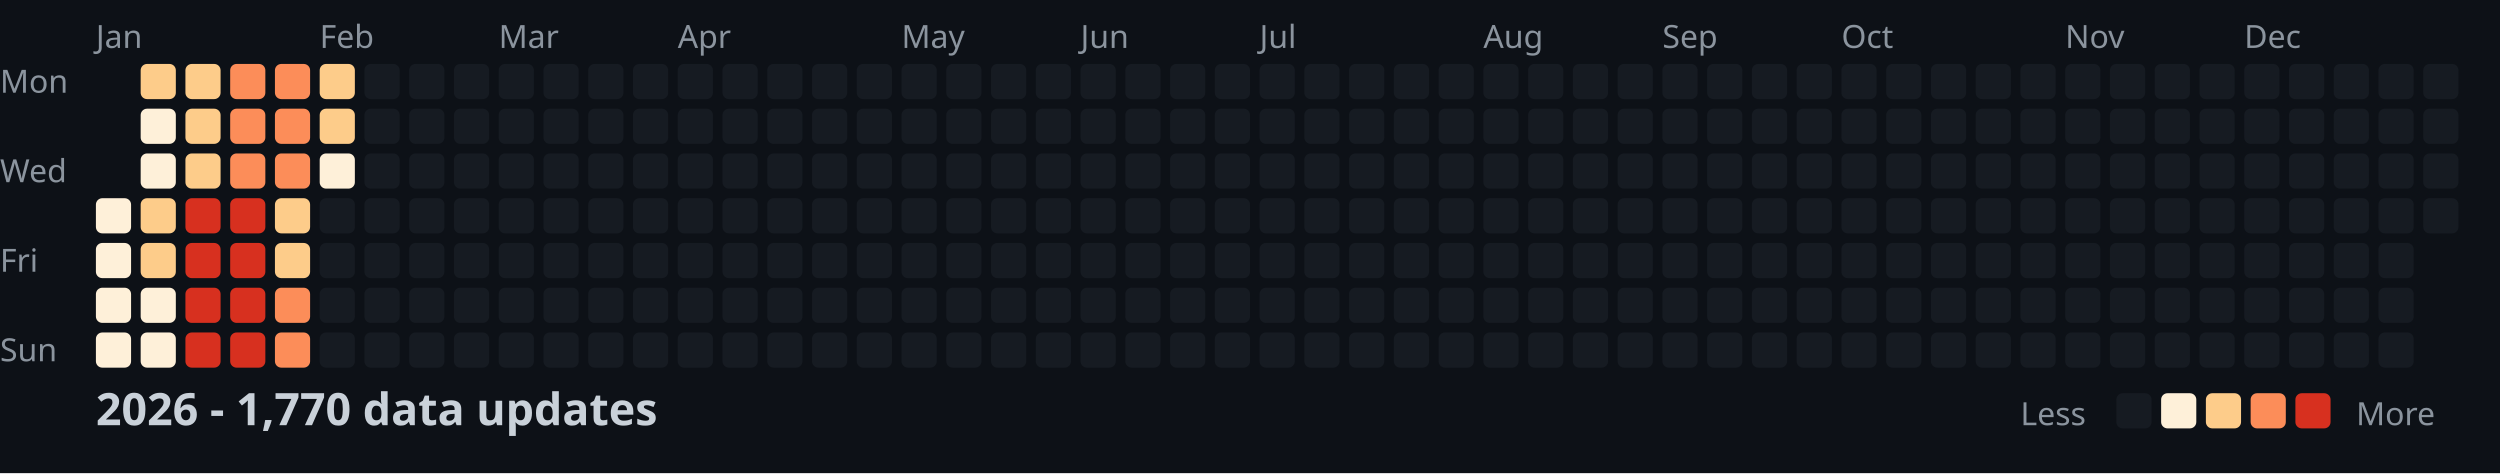
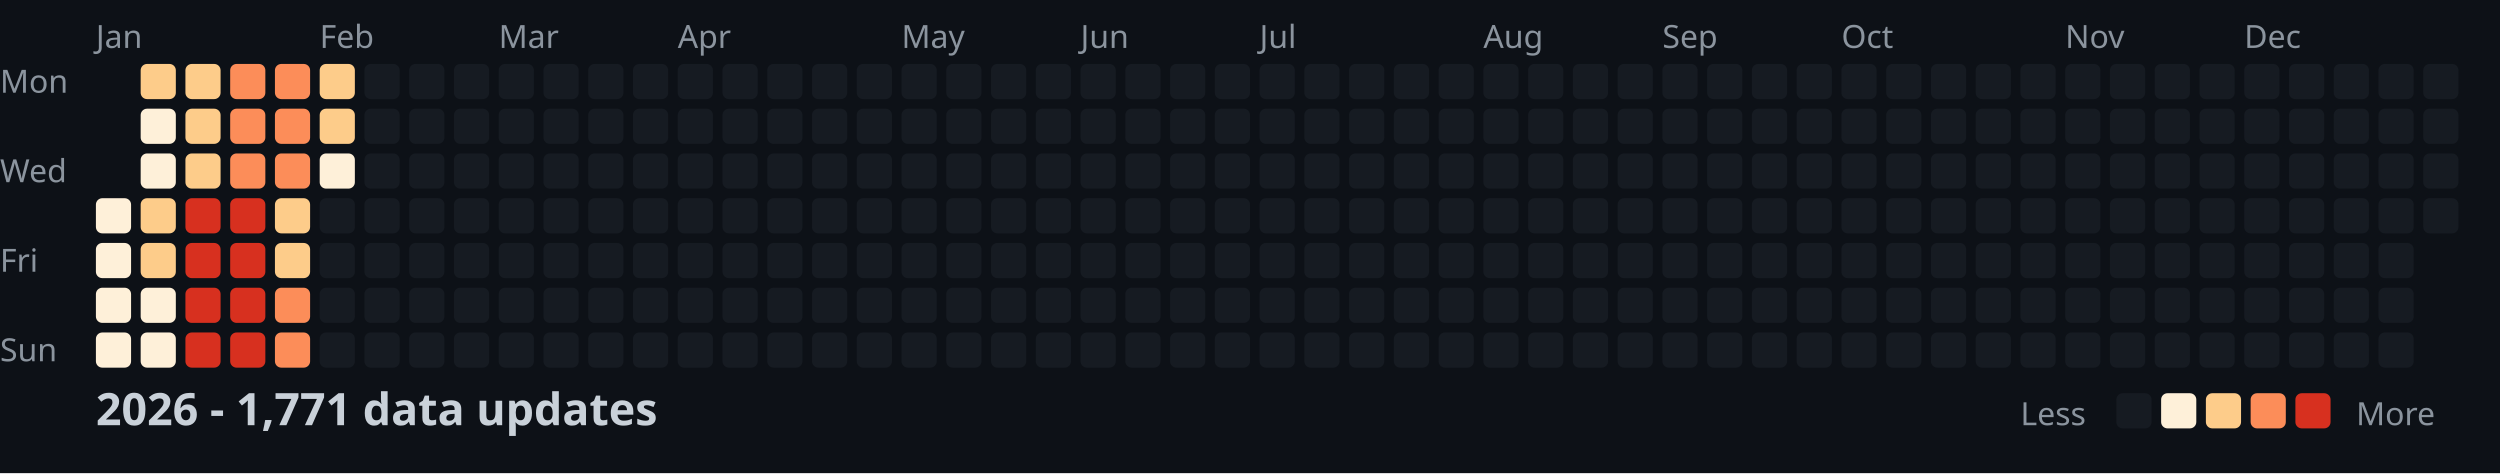
<svg xmlns="http://www.w3.org/2000/svg" width="782" height="148">
  <style>
    .month { font: 10px sans-serif; fill: #8b949e; }
    .day { font: 10px sans-serif; fill: #8b949e; }
    .title { font: bold 14px sans-serif; fill: #c9d1d9; }
    .legend { font: 10px sans-serif; fill: #8b949e; }
  </style>
  <rect width="100%" height="100%" fill="#0d1117" />
  <text x="0" y="29" class="day">Mon</text>
  <text x="0" y="57" class="day">Wed</text>
  <text x="0" y="85" class="day">Fri</text>
  <text x="0" y="113" class="day">Sun</text>
  <text x="30" y="15" class="month">Jan</text>
  <text x="100" y="15" class="month">Feb</text>
  <text x="156" y="15" class="month">Mar</text>
  <text x="212" y="15" class="month">Apr</text>
  <text x="282" y="15" class="month">May</text>
  <text x="338" y="15" class="month">Jun</text>
  <text x="394" y="15" class="month">Jul</text>
  <text x="464" y="15" class="month">Aug</text>
  <text x="520" y="15" class="month">Sep</text>
  <text x="576" y="15" class="month">Oct</text>
  <text x="646" y="15" class="month">Nov</text>
  <text x="702" y="15" class="month">Dec</text>
  <rect x="30" y="62" width="11" height="11" fill="#fef0d9" rx="2" />
  <rect x="30" y="76" width="11" height="11" fill="#fef0d9" rx="2" />
  <rect x="30" y="90" width="11" height="11" fill="#fef0d9" rx="2" />
  <rect x="30" y="104" width="11" height="11" fill="#fef0d9" rx="2" />
  <rect x="44" y="20" width="11" height="11" fill="#fdcc8a" rx="2" />
  <rect x="44" y="34" width="11" height="11" fill="#fef0d9" rx="2" />
  <rect x="44" y="48" width="11" height="11" fill="#fef0d9" rx="2" />
  <rect x="44" y="62" width="11" height="11" fill="#fdcc8a" rx="2" />
  <rect x="44" y="76" width="11" height="11" fill="#fdcc8a" rx="2" />
  <rect x="44" y="90" width="11" height="11" fill="#fef0d9" rx="2" />
  <rect x="44" y="104" width="11" height="11" fill="#fef0d9" rx="2" />
  <rect x="58" y="20" width="11" height="11" fill="#fdcc8a" rx="2" />
  <rect x="58" y="34" width="11" height="11" fill="#fdcc8a" rx="2" />
  <rect x="58" y="48" width="11" height="11" fill="#fdcc8a" rx="2" />
  <rect x="58" y="62" width="11" height="11" fill="#d7301f" rx="2" />
  <rect x="58" y="76" width="11" height="11" fill="#d7301f" rx="2" />
  <rect x="58" y="90" width="11" height="11" fill="#d7301f" rx="2" />
  <rect x="58" y="104" width="11" height="11" fill="#d7301f" rx="2" />
  <rect x="72" y="20" width="11" height="11" fill="#fc8d59" rx="2" />
  <rect x="72" y="34" width="11" height="11" fill="#fc8d59" rx="2" />
  <rect x="72" y="48" width="11" height="11" fill="#fc8d59" rx="2" />
  <rect x="72" y="62" width="11" height="11" fill="#d7301f" rx="2" />
  <rect x="72" y="76" width="11" height="11" fill="#d7301f" rx="2" />
  <rect x="72" y="90" width="11" height="11" fill="#d7301f" rx="2" />
  <rect x="72" y="104" width="11" height="11" fill="#d7301f" rx="2" />
  <rect x="86" y="20" width="11" height="11" fill="#fc8d59" rx="2" />
  <rect x="86" y="34" width="11" height="11" fill="#fc8d59" rx="2" />
  <rect x="86" y="48" width="11" height="11" fill="#fc8d59" rx="2" />
  <rect x="86" y="62" width="11" height="11" fill="#fdcc8a" rx="2" />
  <rect x="86" y="76" width="11" height="11" fill="#fdcc8a" rx="2" />
  <rect x="86" y="90" width="11" height="11" fill="#fc8d59" rx="2" />
  <rect x="86" y="104" width="11" height="11" fill="#fc8d59" rx="2" />
  <rect x="100" y="20" width="11" height="11" fill="#fdcc8a" rx="2" />
  <rect x="100" y="34" width="11" height="11" fill="#fdcc8a" rx="2" />
  <rect x="100" y="48" width="11" height="11" fill="#fef0d9" rx="2" />
  <rect x="100" y="62" width="11" height="11" fill="#161b22" rx="2" />
  <rect x="100" y="76" width="11" height="11" fill="#161b22" rx="2" />
  <rect x="100" y="90" width="11" height="11" fill="#161b22" rx="2" />
  <rect x="100" y="104" width="11" height="11" fill="#161b22" rx="2" />
  <rect x="114" y="20" width="11" height="11" fill="#161b22" rx="2" />
  <rect x="114" y="34" width="11" height="11" fill="#161b22" rx="2" />
  <rect x="114" y="48" width="11" height="11" fill="#161b22" rx="2" />
  <rect x="114" y="62" width="11" height="11" fill="#161b22" rx="2" />
  <rect x="114" y="76" width="11" height="11" fill="#161b22" rx="2" />
  <rect x="114" y="90" width="11" height="11" fill="#161b22" rx="2" />
  <rect x="114" y="104" width="11" height="11" fill="#161b22" rx="2" />
  <rect x="128" y="20" width="11" height="11" fill="#161b22" rx="2" />
  <rect x="128" y="34" width="11" height="11" fill="#161b22" rx="2" />
  <rect x="128" y="48" width="11" height="11" fill="#161b22" rx="2" />
  <rect x="128" y="62" width="11" height="11" fill="#161b22" rx="2" />
  <rect x="128" y="76" width="11" height="11" fill="#161b22" rx="2" />
  <rect x="128" y="90" width="11" height="11" fill="#161b22" rx="2" />
  <rect x="128" y="104" width="11" height="11" fill="#161b22" rx="2" />
  <rect x="142" y="20" width="11" height="11" fill="#161b22" rx="2" />
  <rect x="142" y="34" width="11" height="11" fill="#161b22" rx="2" />
  <rect x="142" y="48" width="11" height="11" fill="#161b22" rx="2" />
  <rect x="142" y="62" width="11" height="11" fill="#161b22" rx="2" />
  <rect x="142" y="76" width="11" height="11" fill="#161b22" rx="2" />
  <rect x="142" y="90" width="11" height="11" fill="#161b22" rx="2" />
  <rect x="142" y="104" width="11" height="11" fill="#161b22" rx="2" />
  <rect x="156" y="20" width="11" height="11" fill="#161b22" rx="2" />
  <rect x="156" y="34" width="11" height="11" fill="#161b22" rx="2" />
  <rect x="156" y="48" width="11" height="11" fill="#161b22" rx="2" />
  <rect x="156" y="62" width="11" height="11" fill="#161b22" rx="2" />
  <rect x="156" y="76" width="11" height="11" fill="#161b22" rx="2" />
  <rect x="156" y="90" width="11" height="11" fill="#161b22" rx="2" />
  <rect x="156" y="104" width="11" height="11" fill="#161b22" rx="2" />
  <rect x="170" y="20" width="11" height="11" fill="#161b22" rx="2" />
  <rect x="170" y="34" width="11" height="11" fill="#161b22" rx="2" />
  <rect x="170" y="48" width="11" height="11" fill="#161b22" rx="2" />
  <rect x="170" y="62" width="11" height="11" fill="#161b22" rx="2" />
  <rect x="170" y="76" width="11" height="11" fill="#161b22" rx="2" />
  <rect x="170" y="90" width="11" height="11" fill="#161b22" rx="2" />
  <rect x="170" y="104" width="11" height="11" fill="#161b22" rx="2" />
  <rect x="184" y="20" width="11" height="11" fill="#161b22" rx="2" />
  <rect x="184" y="34" width="11" height="11" fill="#161b22" rx="2" />
  <rect x="184" y="48" width="11" height="11" fill="#161b22" rx="2" />
  <rect x="184" y="62" width="11" height="11" fill="#161b22" rx="2" />
  <rect x="184" y="76" width="11" height="11" fill="#161b22" rx="2" />
  <rect x="184" y="90" width="11" height="11" fill="#161b22" rx="2" />
  <rect x="184" y="104" width="11" height="11" fill="#161b22" rx="2" />
  <rect x="198" y="20" width="11" height="11" fill="#161b22" rx="2" />
  <rect x="198" y="34" width="11" height="11" fill="#161b22" rx="2" />
  <rect x="198" y="48" width="11" height="11" fill="#161b22" rx="2" />
  <rect x="198" y="62" width="11" height="11" fill="#161b22" rx="2" />
  <rect x="198" y="76" width="11" height="11" fill="#161b22" rx="2" />
  <rect x="198" y="90" width="11" height="11" fill="#161b22" rx="2" />
  <rect x="198" y="104" width="11" height="11" fill="#161b22" rx="2" />
  <rect x="212" y="20" width="11" height="11" fill="#161b22" rx="2" />
  <rect x="212" y="34" width="11" height="11" fill="#161b22" rx="2" />
  <rect x="212" y="48" width="11" height="11" fill="#161b22" rx="2" />
  <rect x="212" y="62" width="11" height="11" fill="#161b22" rx="2" />
  <rect x="212" y="76" width="11" height="11" fill="#161b22" rx="2" />
  <rect x="212" y="90" width="11" height="11" fill="#161b22" rx="2" />
  <rect x="212" y="104" width="11" height="11" fill="#161b22" rx="2" />
  <rect x="226" y="20" width="11" height="11" fill="#161b22" rx="2" />
  <rect x="226" y="34" width="11" height="11" fill="#161b22" rx="2" />
  <rect x="226" y="48" width="11" height="11" fill="#161b22" rx="2" />
  <rect x="226" y="62" width="11" height="11" fill="#161b22" rx="2" />
  <rect x="226" y="76" width="11" height="11" fill="#161b22" rx="2" />
  <rect x="226" y="90" width="11" height="11" fill="#161b22" rx="2" />
  <rect x="226" y="104" width="11" height="11" fill="#161b22" rx="2" />
  <rect x="240" y="20" width="11" height="11" fill="#161b22" rx="2" />
  <rect x="240" y="34" width="11" height="11" fill="#161b22" rx="2" />
  <rect x="240" y="48" width="11" height="11" fill="#161b22" rx="2" />
  <rect x="240" y="62" width="11" height="11" fill="#161b22" rx="2" />
  <rect x="240" y="76" width="11" height="11" fill="#161b22" rx="2" />
  <rect x="240" y="90" width="11" height="11" fill="#161b22" rx="2" />
  <rect x="240" y="104" width="11" height="11" fill="#161b22" rx="2" />
  <rect x="254" y="20" width="11" height="11" fill="#161b22" rx="2" />
  <rect x="254" y="34" width="11" height="11" fill="#161b22" rx="2" />
  <rect x="254" y="48" width="11" height="11" fill="#161b22" rx="2" />
  <rect x="254" y="62" width="11" height="11" fill="#161b22" rx="2" />
  <rect x="254" y="76" width="11" height="11" fill="#161b22" rx="2" />
  <rect x="254" y="90" width="11" height="11" fill="#161b22" rx="2" />
  <rect x="254" y="104" width="11" height="11" fill="#161b22" rx="2" />
  <rect x="268" y="20" width="11" height="11" fill="#161b22" rx="2" />
  <rect x="268" y="34" width="11" height="11" fill="#161b22" rx="2" />
  <rect x="268" y="48" width="11" height="11" fill="#161b22" rx="2" />
  <rect x="268" y="62" width="11" height="11" fill="#161b22" rx="2" />
  <rect x="268" y="76" width="11" height="11" fill="#161b22" rx="2" />
  <rect x="268" y="90" width="11" height="11" fill="#161b22" rx="2" />
  <rect x="268" y="104" width="11" height="11" fill="#161b22" rx="2" />
  <rect x="282" y="20" width="11" height="11" fill="#161b22" rx="2" />
  <rect x="282" y="34" width="11" height="11" fill="#161b22" rx="2" />
  <rect x="282" y="48" width="11" height="11" fill="#161b22" rx="2" />
  <rect x="282" y="62" width="11" height="11" fill="#161b22" rx="2" />
  <rect x="282" y="76" width="11" height="11" fill="#161b22" rx="2" />
  <rect x="282" y="90" width="11" height="11" fill="#161b22" rx="2" />
  <rect x="282" y="104" width="11" height="11" fill="#161b22" rx="2" />
  <rect x="296" y="20" width="11" height="11" fill="#161b22" rx="2" />
  <rect x="296" y="34" width="11" height="11" fill="#161b22" rx="2" />
  <rect x="296" y="48" width="11" height="11" fill="#161b22" rx="2" />
  <rect x="296" y="62" width="11" height="11" fill="#161b22" rx="2" />
  <rect x="296" y="76" width="11" height="11" fill="#161b22" rx="2" />
  <rect x="296" y="90" width="11" height="11" fill="#161b22" rx="2" />
  <rect x="296" y="104" width="11" height="11" fill="#161b22" rx="2" />
  <rect x="310" y="20" width="11" height="11" fill="#161b22" rx="2" />
  <rect x="310" y="34" width="11" height="11" fill="#161b22" rx="2" />
  <rect x="310" y="48" width="11" height="11" fill="#161b22" rx="2" />
  <rect x="310" y="62" width="11" height="11" fill="#161b22" rx="2" />
  <rect x="310" y="76" width="11" height="11" fill="#161b22" rx="2" />
  <rect x="310" y="90" width="11" height="11" fill="#161b22" rx="2" />
  <rect x="310" y="104" width="11" height="11" fill="#161b22" rx="2" />
  <rect x="324" y="20" width="11" height="11" fill="#161b22" rx="2" />
  <rect x="324" y="34" width="11" height="11" fill="#161b22" rx="2" />
  <rect x="324" y="48" width="11" height="11" fill="#161b22" rx="2" />
  <rect x="324" y="62" width="11" height="11" fill="#161b22" rx="2" />
  <rect x="324" y="76" width="11" height="11" fill="#161b22" rx="2" />
  <rect x="324" y="90" width="11" height="11" fill="#161b22" rx="2" />
  <rect x="324" y="104" width="11" height="11" fill="#161b22" rx="2" />
  <rect x="338" y="20" width="11" height="11" fill="#161b22" rx="2" />
  <rect x="338" y="34" width="11" height="11" fill="#161b22" rx="2" />
  <rect x="338" y="48" width="11" height="11" fill="#161b22" rx="2" />
  <rect x="338" y="62" width="11" height="11" fill="#161b22" rx="2" />
  <rect x="338" y="76" width="11" height="11" fill="#161b22" rx="2" />
  <rect x="338" y="90" width="11" height="11" fill="#161b22" rx="2" />
  <rect x="338" y="104" width="11" height="11" fill="#161b22" rx="2" />
  <rect x="352" y="20" width="11" height="11" fill="#161b22" rx="2" />
  <rect x="352" y="34" width="11" height="11" fill="#161b22" rx="2" />
  <rect x="352" y="48" width="11" height="11" fill="#161b22" rx="2" />
  <rect x="352" y="62" width="11" height="11" fill="#161b22" rx="2" />
  <rect x="352" y="76" width="11" height="11" fill="#161b22" rx="2" />
  <rect x="352" y="90" width="11" height="11" fill="#161b22" rx="2" />
  <rect x="352" y="104" width="11" height="11" fill="#161b22" rx="2" />
  <rect x="366" y="20" width="11" height="11" fill="#161b22" rx="2" />
  <rect x="366" y="34" width="11" height="11" fill="#161b22" rx="2" />
  <rect x="366" y="48" width="11" height="11" fill="#161b22" rx="2" />
  <rect x="366" y="62" width="11" height="11" fill="#161b22" rx="2" />
  <rect x="366" y="76" width="11" height="11" fill="#161b22" rx="2" />
  <rect x="366" y="90" width="11" height="11" fill="#161b22" rx="2" />
  <rect x="366" y="104" width="11" height="11" fill="#161b22" rx="2" />
  <rect x="380" y="20" width="11" height="11" fill="#161b22" rx="2" />
  <rect x="380" y="34" width="11" height="11" fill="#161b22" rx="2" />
  <rect x="380" y="48" width="11" height="11" fill="#161b22" rx="2" />
  <rect x="380" y="62" width="11" height="11" fill="#161b22" rx="2" />
  <rect x="380" y="76" width="11" height="11" fill="#161b22" rx="2" />
  <rect x="380" y="90" width="11" height="11" fill="#161b22" rx="2" />
  <rect x="380" y="104" width="11" height="11" fill="#161b22" rx="2" />
  <rect x="394" y="20" width="11" height="11" fill="#161b22" rx="2" />
  <rect x="394" y="34" width="11" height="11" fill="#161b22" rx="2" />
  <rect x="394" y="48" width="11" height="11" fill="#161b22" rx="2" />
  <rect x="394" y="62" width="11" height="11" fill="#161b22" rx="2" />
  <rect x="394" y="76" width="11" height="11" fill="#161b22" rx="2" />
  <rect x="394" y="90" width="11" height="11" fill="#161b22" rx="2" />
  <rect x="394" y="104" width="11" height="11" fill="#161b22" rx="2" />
  <rect x="408" y="20" width="11" height="11" fill="#161b22" rx="2" />
  <rect x="408" y="34" width="11" height="11" fill="#161b22" rx="2" />
  <rect x="408" y="48" width="11" height="11" fill="#161b22" rx="2" />
  <rect x="408" y="62" width="11" height="11" fill="#161b22" rx="2" />
  <rect x="408" y="76" width="11" height="11" fill="#161b22" rx="2" />
  <rect x="408" y="90" width="11" height="11" fill="#161b22" rx="2" />
  <rect x="408" y="104" width="11" height="11" fill="#161b22" rx="2" />
  <rect x="422" y="20" width="11" height="11" fill="#161b22" rx="2" />
  <rect x="422" y="34" width="11" height="11" fill="#161b22" rx="2" />
  <rect x="422" y="48" width="11" height="11" fill="#161b22" rx="2" />
  <rect x="422" y="62" width="11" height="11" fill="#161b22" rx="2" />
  <rect x="422" y="76" width="11" height="11" fill="#161b22" rx="2" />
  <rect x="422" y="90" width="11" height="11" fill="#161b22" rx="2" />
  <rect x="422" y="104" width="11" height="11" fill="#161b22" rx="2" />
  <rect x="436" y="20" width="11" height="11" fill="#161b22" rx="2" />
  <rect x="436" y="34" width="11" height="11" fill="#161b22" rx="2" />
  <rect x="436" y="48" width="11" height="11" fill="#161b22" rx="2" />
  <rect x="436" y="62" width="11" height="11" fill="#161b22" rx="2" />
  <rect x="436" y="76" width="11" height="11" fill="#161b22" rx="2" />
  <rect x="436" y="90" width="11" height="11" fill="#161b22" rx="2" />
  <rect x="436" y="104" width="11" height="11" fill="#161b22" rx="2" />
  <rect x="450" y="20" width="11" height="11" fill="#161b22" rx="2" />
  <rect x="450" y="34" width="11" height="11" fill="#161b22" rx="2" />
  <rect x="450" y="48" width="11" height="11" fill="#161b22" rx="2" />
  <rect x="450" y="62" width="11" height="11" fill="#161b22" rx="2" />
  <rect x="450" y="76" width="11" height="11" fill="#161b22" rx="2" />
  <rect x="450" y="90" width="11" height="11" fill="#161b22" rx="2" />
  <rect x="450" y="104" width="11" height="11" fill="#161b22" rx="2" />
  <rect x="464" y="20" width="11" height="11" fill="#161b22" rx="2" />
  <rect x="464" y="34" width="11" height="11" fill="#161b22" rx="2" />
  <rect x="464" y="48" width="11" height="11" fill="#161b22" rx="2" />
  <rect x="464" y="62" width="11" height="11" fill="#161b22" rx="2" />
  <rect x="464" y="76" width="11" height="11" fill="#161b22" rx="2" />
  <rect x="464" y="90" width="11" height="11" fill="#161b22" rx="2" />
  <rect x="464" y="104" width="11" height="11" fill="#161b22" rx="2" />
  <rect x="478" y="20" width="11" height="11" fill="#161b22" rx="2" />
  <rect x="478" y="34" width="11" height="11" fill="#161b22" rx="2" />
  <rect x="478" y="48" width="11" height="11" fill="#161b22" rx="2" />
  <rect x="478" y="62" width="11" height="11" fill="#161b22" rx="2" />
  <rect x="478" y="76" width="11" height="11" fill="#161b22" rx="2" />
  <rect x="478" y="90" width="11" height="11" fill="#161b22" rx="2" />
  <rect x="478" y="104" width="11" height="11" fill="#161b22" rx="2" />
  <rect x="492" y="20" width="11" height="11" fill="#161b22" rx="2" />
  <rect x="492" y="34" width="11" height="11" fill="#161b22" rx="2" />
  <rect x="492" y="48" width="11" height="11" fill="#161b22" rx="2" />
  <rect x="492" y="62" width="11" height="11" fill="#161b22" rx="2" />
  <rect x="492" y="76" width="11" height="11" fill="#161b22" rx="2" />
  <rect x="492" y="90" width="11" height="11" fill="#161b22" rx="2" />
  <rect x="492" y="104" width="11" height="11" fill="#161b22" rx="2" />
  <rect x="506" y="20" width="11" height="11" fill="#161b22" rx="2" />
  <rect x="506" y="34" width="11" height="11" fill="#161b22" rx="2" />
  <rect x="506" y="48" width="11" height="11" fill="#161b22" rx="2" />
  <rect x="506" y="62" width="11" height="11" fill="#161b22" rx="2" />
  <rect x="506" y="76" width="11" height="11" fill="#161b22" rx="2" />
  <rect x="506" y="90" width="11" height="11" fill="#161b22" rx="2" />
  <rect x="506" y="104" width="11" height="11" fill="#161b22" rx="2" />
  <rect x="520" y="20" width="11" height="11" fill="#161b22" rx="2" />
  <rect x="520" y="34" width="11" height="11" fill="#161b22" rx="2" />
  <rect x="520" y="48" width="11" height="11" fill="#161b22" rx="2" />
  <rect x="520" y="62" width="11" height="11" fill="#161b22" rx="2" />
  <rect x="520" y="76" width="11" height="11" fill="#161b22" rx="2" />
  <rect x="520" y="90" width="11" height="11" fill="#161b22" rx="2" />
  <rect x="520" y="104" width="11" height="11" fill="#161b22" rx="2" />
  <rect x="534" y="20" width="11" height="11" fill="#161b22" rx="2" />
  <rect x="534" y="34" width="11" height="11" fill="#161b22" rx="2" />
  <rect x="534" y="48" width="11" height="11" fill="#161b22" rx="2" />
  <rect x="534" y="62" width="11" height="11" fill="#161b22" rx="2" />
  <rect x="534" y="76" width="11" height="11" fill="#161b22" rx="2" />
  <rect x="534" y="90" width="11" height="11" fill="#161b22" rx="2" />
  <rect x="534" y="104" width="11" height="11" fill="#161b22" rx="2" />
  <rect x="548" y="20" width="11" height="11" fill="#161b22" rx="2" />
  <rect x="548" y="34" width="11" height="11" fill="#161b22" rx="2" />
  <rect x="548" y="48" width="11" height="11" fill="#161b22" rx="2" />
  <rect x="548" y="62" width="11" height="11" fill="#161b22" rx="2" />
  <rect x="548" y="76" width="11" height="11" fill="#161b22" rx="2" />
  <rect x="548" y="90" width="11" height="11" fill="#161b22" rx="2" />
  <rect x="548" y="104" width="11" height="11" fill="#161b22" rx="2" />
  <rect x="562" y="20" width="11" height="11" fill="#161b22" rx="2" />
  <rect x="562" y="34" width="11" height="11" fill="#161b22" rx="2" />
  <rect x="562" y="48" width="11" height="11" fill="#161b22" rx="2" />
  <rect x="562" y="62" width="11" height="11" fill="#161b22" rx="2" />
  <rect x="562" y="76" width="11" height="11" fill="#161b22" rx="2" />
  <rect x="562" y="90" width="11" height="11" fill="#161b22" rx="2" />
  <rect x="562" y="104" width="11" height="11" fill="#161b22" rx="2" />
  <rect x="576" y="20" width="11" height="11" fill="#161b22" rx="2" />
  <rect x="576" y="34" width="11" height="11" fill="#161b22" rx="2" />
  <rect x="576" y="48" width="11" height="11" fill="#161b22" rx="2" />
  <rect x="576" y="62" width="11" height="11" fill="#161b22" rx="2" />
  <rect x="576" y="76" width="11" height="11" fill="#161b22" rx="2" />
  <rect x="576" y="90" width="11" height="11" fill="#161b22" rx="2" />
  <rect x="576" y="104" width="11" height="11" fill="#161b22" rx="2" />
  <rect x="590" y="20" width="11" height="11" fill="#161b22" rx="2" />
  <rect x="590" y="34" width="11" height="11" fill="#161b22" rx="2" />
  <rect x="590" y="48" width="11" height="11" fill="#161b22" rx="2" />
  <rect x="590" y="62" width="11" height="11" fill="#161b22" rx="2" />
  <rect x="590" y="76" width="11" height="11" fill="#161b22" rx="2" />
  <rect x="590" y="90" width="11" height="11" fill="#161b22" rx="2" />
  <rect x="590" y="104" width="11" height="11" fill="#161b22" rx="2" />
  <rect x="604" y="20" width="11" height="11" fill="#161b22" rx="2" />
  <rect x="604" y="34" width="11" height="11" fill="#161b22" rx="2" />
  <rect x="604" y="48" width="11" height="11" fill="#161b22" rx="2" />
  <rect x="604" y="62" width="11" height="11" fill="#161b22" rx="2" />
  <rect x="604" y="76" width="11" height="11" fill="#161b22" rx="2" />
  <rect x="604" y="90" width="11" height="11" fill="#161b22" rx="2" />
  <rect x="604" y="104" width="11" height="11" fill="#161b22" rx="2" />
  <rect x="618" y="20" width="11" height="11" fill="#161b22" rx="2" />
  <rect x="618" y="34" width="11" height="11" fill="#161b22" rx="2" />
  <rect x="618" y="48" width="11" height="11" fill="#161b22" rx="2" />
  <rect x="618" y="62" width="11" height="11" fill="#161b22" rx="2" />
  <rect x="618" y="76" width="11" height="11" fill="#161b22" rx="2" />
  <rect x="618" y="90" width="11" height="11" fill="#161b22" rx="2" />
  <rect x="618" y="104" width="11" height="11" fill="#161b22" rx="2" />
  <rect x="632" y="20" width="11" height="11" fill="#161b22" rx="2" />
  <rect x="632" y="34" width="11" height="11" fill="#161b22" rx="2" />
  <rect x="632" y="48" width="11" height="11" fill="#161b22" rx="2" />
  <rect x="632" y="62" width="11" height="11" fill="#161b22" rx="2" />
  <rect x="632" y="76" width="11" height="11" fill="#161b22" rx="2" />
  <rect x="632" y="90" width="11" height="11" fill="#161b22" rx="2" />
  <rect x="632" y="104" width="11" height="11" fill="#161b22" rx="2" />
  <rect x="646" y="20" width="11" height="11" fill="#161b22" rx="2" />
  <rect x="646" y="34" width="11" height="11" fill="#161b22" rx="2" />
  <rect x="646" y="48" width="11" height="11" fill="#161b22" rx="2" />
  <rect x="646" y="62" width="11" height="11" fill="#161b22" rx="2" />
  <rect x="646" y="76" width="11" height="11" fill="#161b22" rx="2" />
  <rect x="646" y="90" width="11" height="11" fill="#161b22" rx="2" />
  <rect x="646" y="104" width="11" height="11" fill="#161b22" rx="2" />
  <rect x="660" y="20" width="11" height="11" fill="#161b22" rx="2" />
  <rect x="660" y="34" width="11" height="11" fill="#161b22" rx="2" />
  <rect x="660" y="48" width="11" height="11" fill="#161b22" rx="2" />
  <rect x="660" y="62" width="11" height="11" fill="#161b22" rx="2" />
  <rect x="660" y="76" width="11" height="11" fill="#161b22" rx="2" />
  <rect x="660" y="90" width="11" height="11" fill="#161b22" rx="2" />
  <rect x="660" y="104" width="11" height="11" fill="#161b22" rx="2" />
  <rect x="674" y="20" width="11" height="11" fill="#161b22" rx="2" />
  <rect x="674" y="34" width="11" height="11" fill="#161b22" rx="2" />
  <rect x="674" y="48" width="11" height="11" fill="#161b22" rx="2" />
  <rect x="674" y="62" width="11" height="11" fill="#161b22" rx="2" />
  <rect x="674" y="76" width="11" height="11" fill="#161b22" rx="2" />
  <rect x="674" y="90" width="11" height="11" fill="#161b22" rx="2" />
  <rect x="674" y="104" width="11" height="11" fill="#161b22" rx="2" />
  <rect x="688" y="20" width="11" height="11" fill="#161b22" rx="2" />
  <rect x="688" y="34" width="11" height="11" fill="#161b22" rx="2" />
  <rect x="688" y="48" width="11" height="11" fill="#161b22" rx="2" />
  <rect x="688" y="62" width="11" height="11" fill="#161b22" rx="2" />
  <rect x="688" y="76" width="11" height="11" fill="#161b22" rx="2" />
  <rect x="688" y="90" width="11" height="11" fill="#161b22" rx="2" />
  <rect x="688" y="104" width="11" height="11" fill="#161b22" rx="2" />
  <rect x="702" y="20" width="11" height="11" fill="#161b22" rx="2" />
  <rect x="702" y="34" width="11" height="11" fill="#161b22" rx="2" />
  <rect x="702" y="48" width="11" height="11" fill="#161b22" rx="2" />
  <rect x="702" y="62" width="11" height="11" fill="#161b22" rx="2" />
  <rect x="702" y="76" width="11" height="11" fill="#161b22" rx="2" />
  <rect x="702" y="90" width="11" height="11" fill="#161b22" rx="2" />
  <rect x="702" y="104" width="11" height="11" fill="#161b22" rx="2" />
  <rect x="716" y="20" width="11" height="11" fill="#161b22" rx="2" />
  <rect x="716" y="34" width="11" height="11" fill="#161b22" rx="2" />
  <rect x="716" y="48" width="11" height="11" fill="#161b22" rx="2" />
  <rect x="716" y="62" width="11" height="11" fill="#161b22" rx="2" />
  <rect x="716" y="76" width="11" height="11" fill="#161b22" rx="2" />
  <rect x="716" y="90" width="11" height="11" fill="#161b22" rx="2" />
  <rect x="716" y="104" width="11" height="11" fill="#161b22" rx="2" />
  <rect x="730" y="20" width="11" height="11" fill="#161b22" rx="2" />
  <rect x="730" y="34" width="11" height="11" fill="#161b22" rx="2" />
  <rect x="730" y="48" width="11" height="11" fill="#161b22" rx="2" />
  <rect x="730" y="62" width="11" height="11" fill="#161b22" rx="2" />
  <rect x="730" y="76" width="11" height="11" fill="#161b22" rx="2" />
  <rect x="730" y="90" width="11" height="11" fill="#161b22" rx="2" />
  <rect x="730" y="104" width="11" height="11" fill="#161b22" rx="2" />
  <rect x="744" y="20" width="11" height="11" fill="#161b22" rx="2" />
  <rect x="744" y="34" width="11" height="11" fill="#161b22" rx="2" />
  <rect x="744" y="48" width="11" height="11" fill="#161b22" rx="2" />
  <rect x="744" y="62" width="11" height="11" fill="#161b22" rx="2" />
  <rect x="744" y="76" width="11" height="11" fill="#161b22" rx="2" />
  <rect x="744" y="90" width="11" height="11" fill="#161b22" rx="2" />
  <rect x="744" y="104" width="11" height="11" fill="#161b22" rx="2" />
  <rect x="758" y="20" width="11" height="11" fill="#161b22" rx="2" />
  <rect x="758" y="34" width="11" height="11" fill="#161b22" rx="2" />
  <rect x="758" y="48" width="11" height="11" fill="#161b22" rx="2" />
  <rect x="758" y="62" width="11" height="11" fill="#161b22" rx="2" />
-   <text x="30" y="133" class="title">2026 - 1,770 data updates</text>
+   <text x="30" y="133" class="title">2026 - 1,771 data updates</text>
  <text x="632" y="133" class="legend">Less</text>
  <rect x="662" y="123" width="11" height="11" fill="#161b22" rx="2" />
  <rect x="676" y="123" width="11" height="11" fill="#fef0d9" rx="2" />
  <rect x="690" y="123" width="11" height="11" fill="#fdcc8a" rx="2" />
  <rect x="704" y="123" width="11" height="11" fill="#fc8d59" rx="2" />
  <rect x="718" y="123" width="11" height="11" fill="#d7301f" rx="2" />
  <text x="737" y="133" class="legend">More</text>
</svg>
